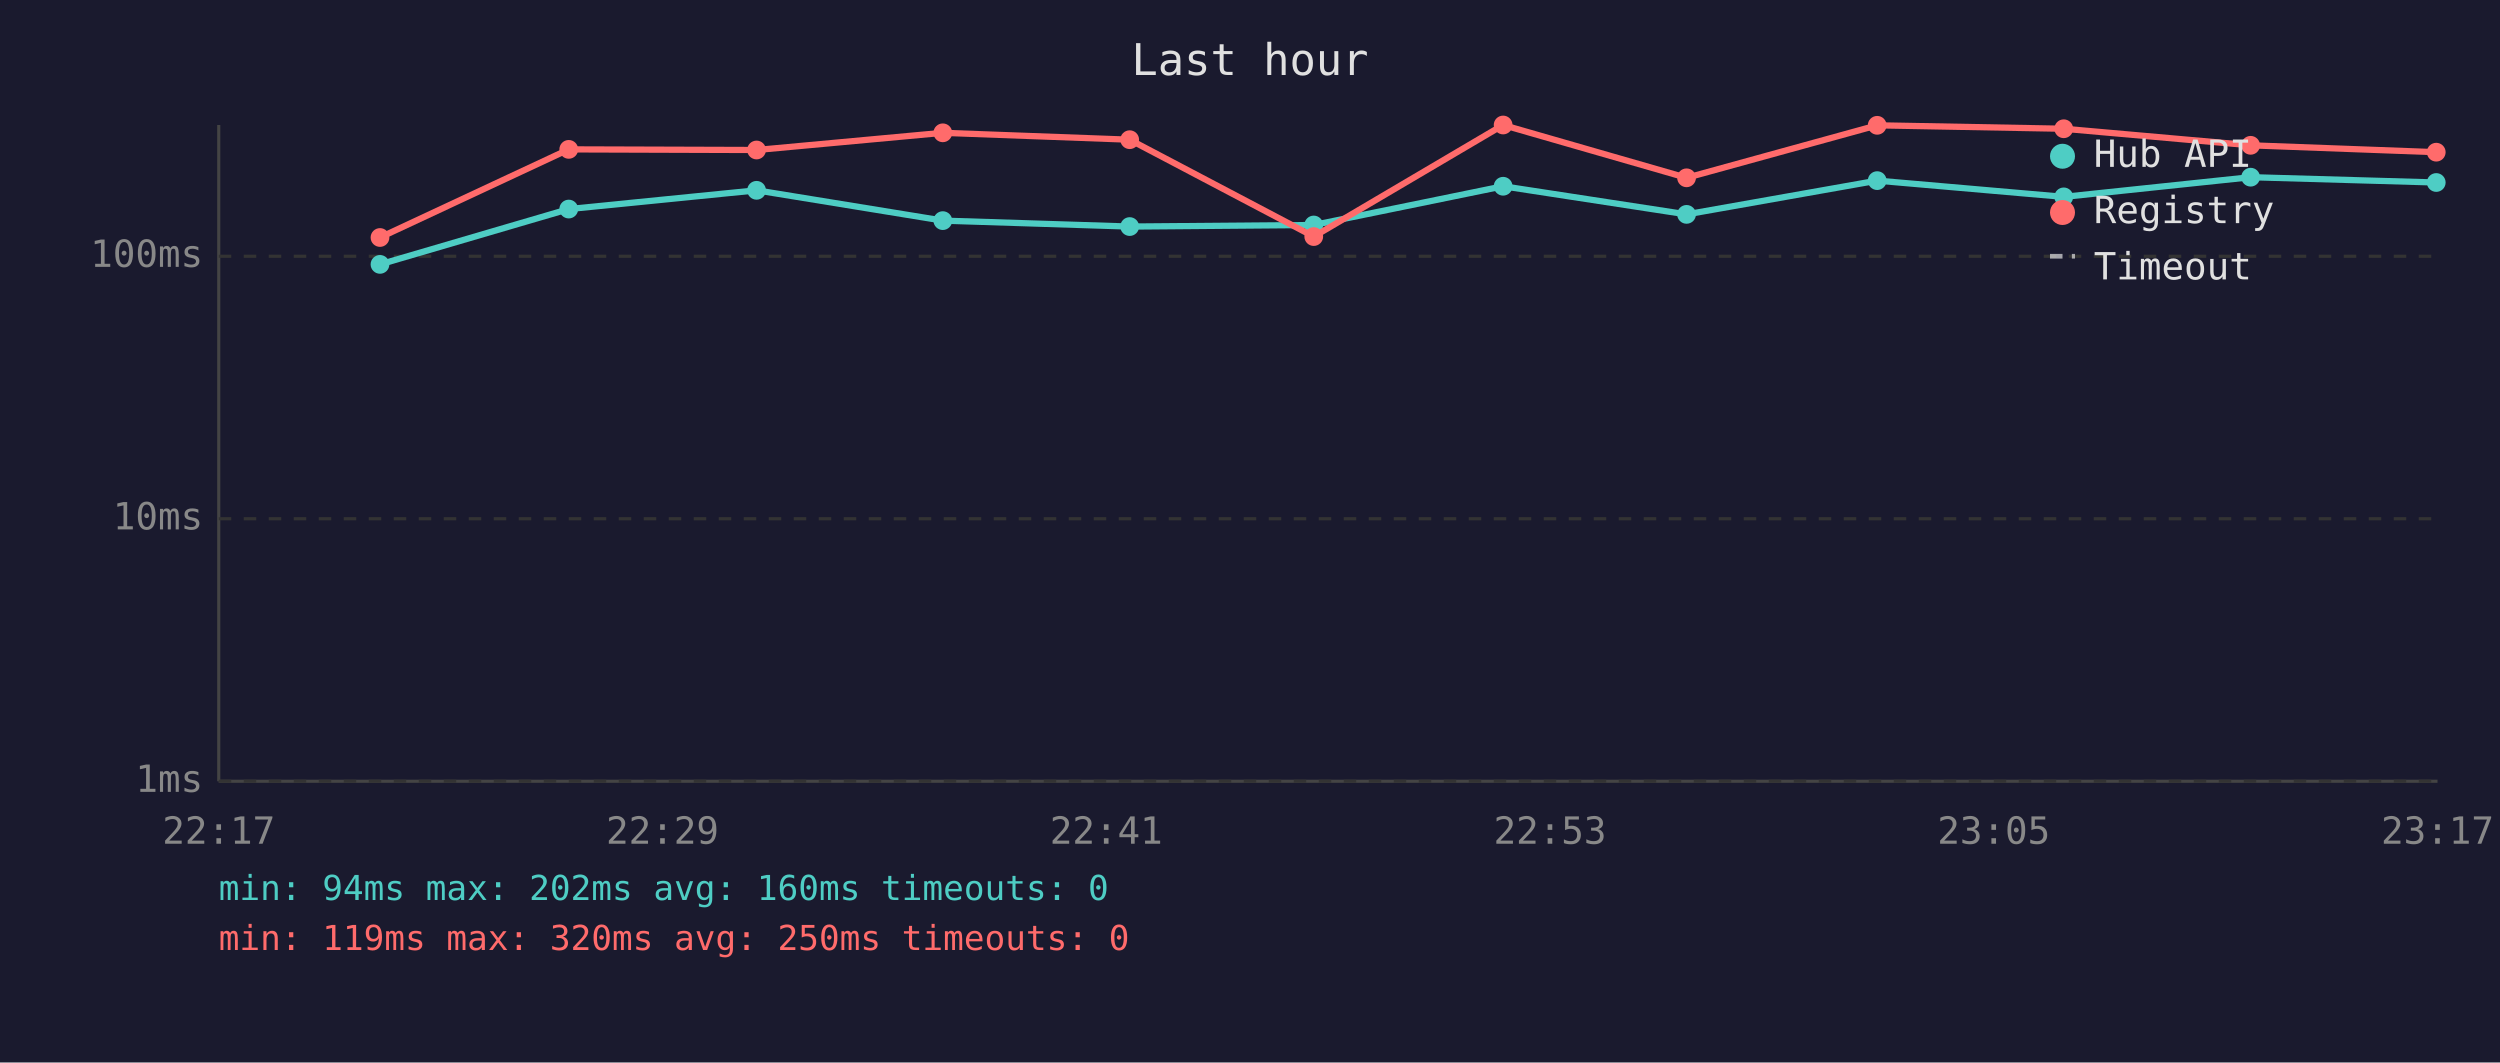
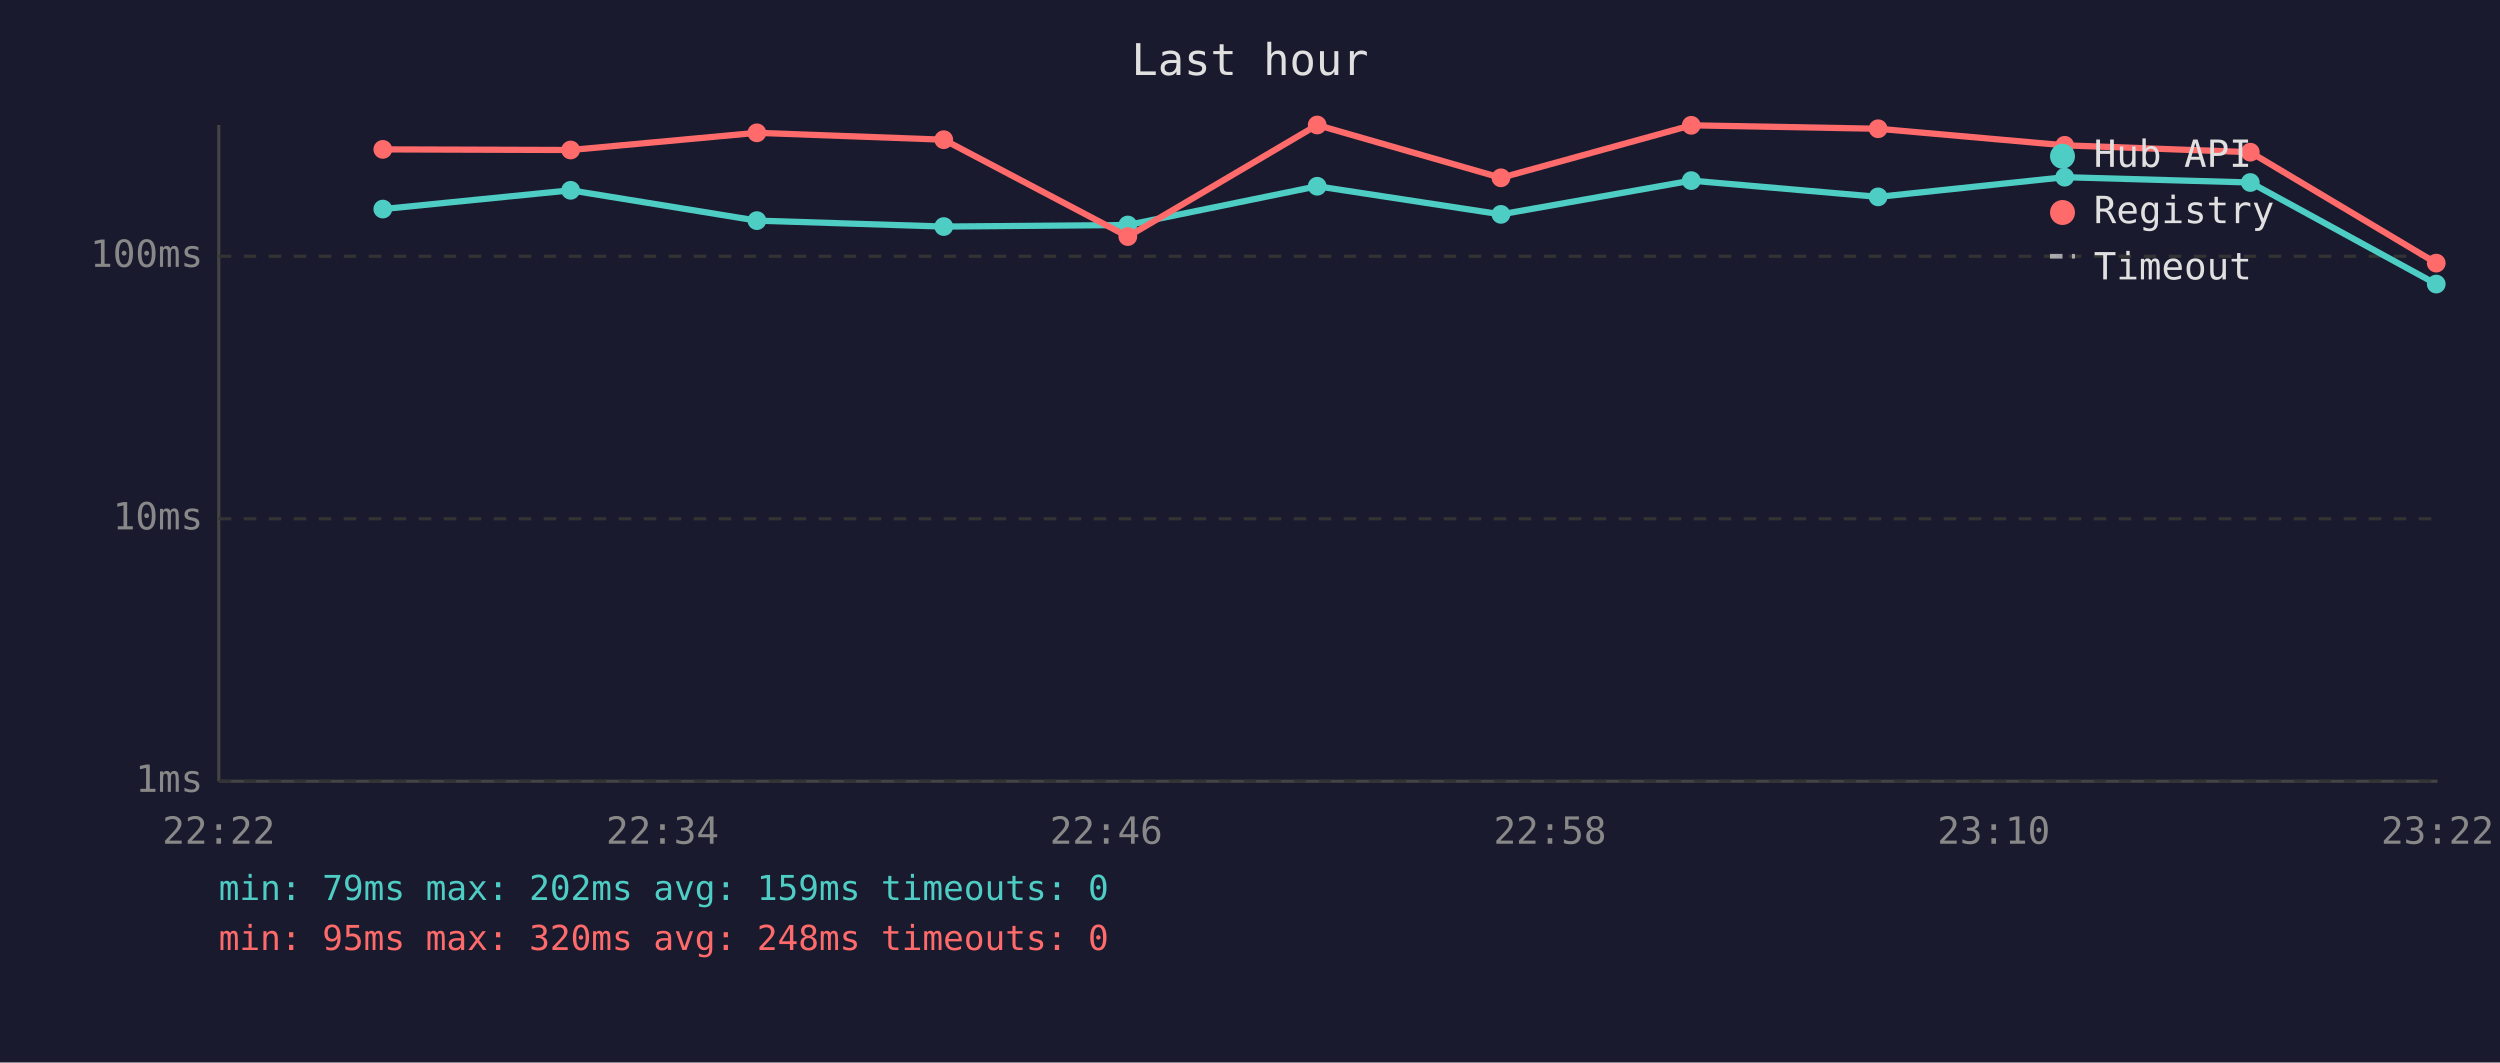
<svg xmlns="http://www.w3.org/2000/svg" viewBox="0 0 800 340" font-family="monospace" font-size="12">
  <rect width="800" height="340" fill="#1a1a2e" />
  <text x="400" y="24" fill="#e0e0e0" font-size="14" text-anchor="middle">Last hour</text>
  <line x1="70" y1="40" x2="70" y2="250" stroke="#444" stroke-width="1" />
  <line x1="70" y1="250" x2="780" y2="250" stroke="#444" stroke-width="1" />
  <line x1="70" y1="250" x2="780" y2="250" stroke="#333" stroke-width="1" stroke-dasharray="4" />
  <text x="65" y="250" fill="#888" text-anchor="end" dominant-baseline="middle">1ms</text>
  <line x1="70" y1="166" x2="780" y2="166" stroke="#333" stroke-width="1" stroke-dasharray="4" />
  <text x="65" y="166" fill="#888" text-anchor="end" dominant-baseline="middle">10ms</text>
  <line x1="70" y1="82" x2="780" y2="82" stroke="#333" stroke-width="1" stroke-dasharray="4" />
  <text x="65" y="82" fill="#888" text-anchor="end" dominant-baseline="middle">100ms</text>
-   <text x="70" y="270" fill="#888" text-anchor="middle">22:17</text>
-   <text x="212" y="270" fill="#888" text-anchor="middle">22:29</text>
-   <text x="354" y="270" fill="#888" text-anchor="middle">22:41</text>
-   <text x="496" y="270" fill="#888" text-anchor="middle">22:53</text>
-   <text x="638" y="270" fill="#888" text-anchor="middle">23:05</text>
-   <text x="780" y="270" fill="#888" text-anchor="middle">23:17</text>
-   <polyline points="121.6,84.6 182.0,66.9 242.1,60.9 301.7,70.6 361.5,72.5 420.4,72.0 481.0,59.6 539.7,68.6 600.7,57.8 660.4,63.0 720.2,56.7 779.6,58.4" fill="none" stroke="#4ecdc4" stroke-width="2" opacity="1" />
-   <circle cx="121.6" cy="84.6" r="3" fill="#4ecdc4" />
-   <circle cx="182.0" cy="66.9" r="3" fill="#4ecdc4" />
-   <circle cx="242.1" cy="60.9" r="3" fill="#4ecdc4" />
-   <circle cx="301.7" cy="70.6" r="3" fill="#4ecdc4" />
-   <circle cx="361.5" cy="72.5" r="3" fill="#4ecdc4" />
-   <circle cx="420.4" cy="72.0" r="3" fill="#4ecdc4" />
-   <circle cx="481.0" cy="59.6" r="3" fill="#4ecdc4" />
-   <circle cx="539.7" cy="68.6" r="3" fill="#4ecdc4" />
-   <circle cx="600.7" cy="57.8" r="3" fill="#4ecdc4" />
-   <circle cx="660.4" cy="63.0" r="3" fill="#4ecdc4" />
-   <circle cx="720.2" cy="56.7" r="3" fill="#4ecdc4" />
-   <circle cx="779.6" cy="58.4" r="3" fill="#4ecdc4" />
-   <polyline points="121.6,76.0 182.0,47.8 242.1,48.0 301.7,42.5 361.5,44.7 420.4,75.7 481.0,40.0 539.7,56.9 600.7,40.1 660.4,41.2 720.2,46.5 779.6,48.7" fill="none" stroke="#ff6b6b" stroke-width="2" opacity="1" />
-   <circle cx="121.6" cy="76.0" r="3" fill="#ff6b6b" />
-   <circle cx="182.0" cy="47.8" r="3" fill="#ff6b6b" />
-   <circle cx="242.1" cy="48.0" r="3" fill="#ff6b6b" />
-   <circle cx="301.7" cy="42.5" r="3" fill="#ff6b6b" />
-   <circle cx="361.5" cy="44.7" r="3" fill="#ff6b6b" />
-   <circle cx="420.4" cy="75.7" r="3" fill="#ff6b6b" />
-   <circle cx="481.0" cy="40.0" r="3" fill="#ff6b6b" />
-   <circle cx="539.7" cy="56.9" r="3" fill="#ff6b6b" />
-   <circle cx="600.7" cy="40.1" r="3" fill="#ff6b6b" />
-   <circle cx="660.4" cy="41.2" r="3" fill="#ff6b6b" />
-   <circle cx="720.2" cy="46.5" r="3" fill="#ff6b6b" />
-   <circle cx="779.6" cy="48.7" r="3" fill="#ff6b6b" />
+   <text x="70" y="270" fill="#888" text-anchor="middle">22:22</text>
+   <text x="212" y="270" fill="#888" text-anchor="middle">22:34</text>
+   <text x="354" y="270" fill="#888" text-anchor="middle">22:46</text>
+   <text x="496" y="270" fill="#888" text-anchor="middle">22:58</text>
+   <text x="638" y="270" fill="#888" text-anchor="middle">23:10</text>
+   <text x="780" y="270" fill="#888" text-anchor="middle">23:22</text>
+   <polyline points="122.5,66.9 182.6,60.9 242.2,70.6 302.0,72.5 360.9,72.0 421.5,59.6 480.3,68.6 541.2,57.8 601.0,63.0 660.7,56.7 720.1,58.4 779.6,90.9" fill="none" stroke="#4ecdc4" stroke-width="2" opacity="1" />
+   <circle cx="122.5" cy="66.9" r="3" fill="#4ecdc4" />
+   <circle cx="182.6" cy="60.9" r="3" fill="#4ecdc4" />
+   <circle cx="242.2" cy="70.6" r="3" fill="#4ecdc4" />
+   <circle cx="302.0" cy="72.5" r="3" fill="#4ecdc4" />
+   <circle cx="360.9" cy="72.0" r="3" fill="#4ecdc4" />
+   <circle cx="421.5" cy="59.6" r="3" fill="#4ecdc4" />
+   <circle cx="480.3" cy="68.6" r="3" fill="#4ecdc4" />
+   <circle cx="541.2" cy="57.8" r="3" fill="#4ecdc4" />
+   <circle cx="601.0" cy="63.0" r="3" fill="#4ecdc4" />
+   <circle cx="660.7" cy="56.7" r="3" fill="#4ecdc4" />
+   <circle cx="720.1" cy="58.4" r="3" fill="#4ecdc4" />
+   <circle cx="779.6" cy="90.9" r="3" fill="#4ecdc4" />
+   <polyline points="122.5,47.8 182.6,48.0 242.2,42.5 302.0,44.7 360.9,75.7 421.5,40.0 480.3,56.9 541.2,40.1 601.0,41.2 660.7,46.5 720.1,48.7 779.6,84.2" fill="none" stroke="#ff6b6b" stroke-width="2" opacity="1" />
+   <circle cx="122.5" cy="47.8" r="3" fill="#ff6b6b" />
+   <circle cx="182.6" cy="48.0" r="3" fill="#ff6b6b" />
+   <circle cx="242.2" cy="42.5" r="3" fill="#ff6b6b" />
+   <circle cx="302.0" cy="44.7" r="3" fill="#ff6b6b" />
+   <circle cx="360.9" cy="75.7" r="3" fill="#ff6b6b" />
+   <circle cx="421.5" cy="40.0" r="3" fill="#ff6b6b" />
+   <circle cx="480.3" cy="56.9" r="3" fill="#ff6b6b" />
+   <circle cx="541.2" cy="40.1" r="3" fill="#ff6b6b" />
+   <circle cx="601.0" cy="41.2" r="3" fill="#ff6b6b" />
+   <circle cx="660.7" cy="46.5" r="3" fill="#ff6b6b" />
+   <circle cx="720.1" cy="48.7" r="3" fill="#ff6b6b" />
+   <circle cx="779.6" cy="84.2" r="3" fill="#ff6b6b" />
  <circle cx="660" cy="50" r="4" fill="#4ecdc4" />
  <text x="670" y="50" fill="#e0e0e0" dominant-baseline="middle">Hub API</text>
  <circle cx="660" cy="68" r="4" fill="#ff6b6b" />
  <text x="670" y="68" fill="#e0e0e0" dominant-baseline="middle">Registry</text>
  <line x1="656" y1="82" x2="664" y2="82" stroke="#e0e0e0" stroke-width="1.5" stroke-dasharray="4,3" opacity="0.7" />
  <text x="670" y="86" fill="#e0e0e0" dominant-baseline="middle">Timeout</text>
-   <text x="70" y="288" fill="#4ecdc4" font-size="11">min: 94ms  max: 202ms  avg: 160ms  timeouts: 0</text>
-   <text x="70" y="304" fill="#ff6b6b" font-size="11">min: 119ms  max: 320ms  avg: 250ms  timeouts: 0</text>
+   <text x="70" y="288" fill="#4ecdc4" font-size="11">min: 79ms  max: 202ms  avg: 159ms  timeouts: 0</text>
+   <text x="70" y="304" fill="#ff6b6b" font-size="11">min: 95ms  max: 320ms  avg: 248ms  timeouts: 0</text>
</svg>
